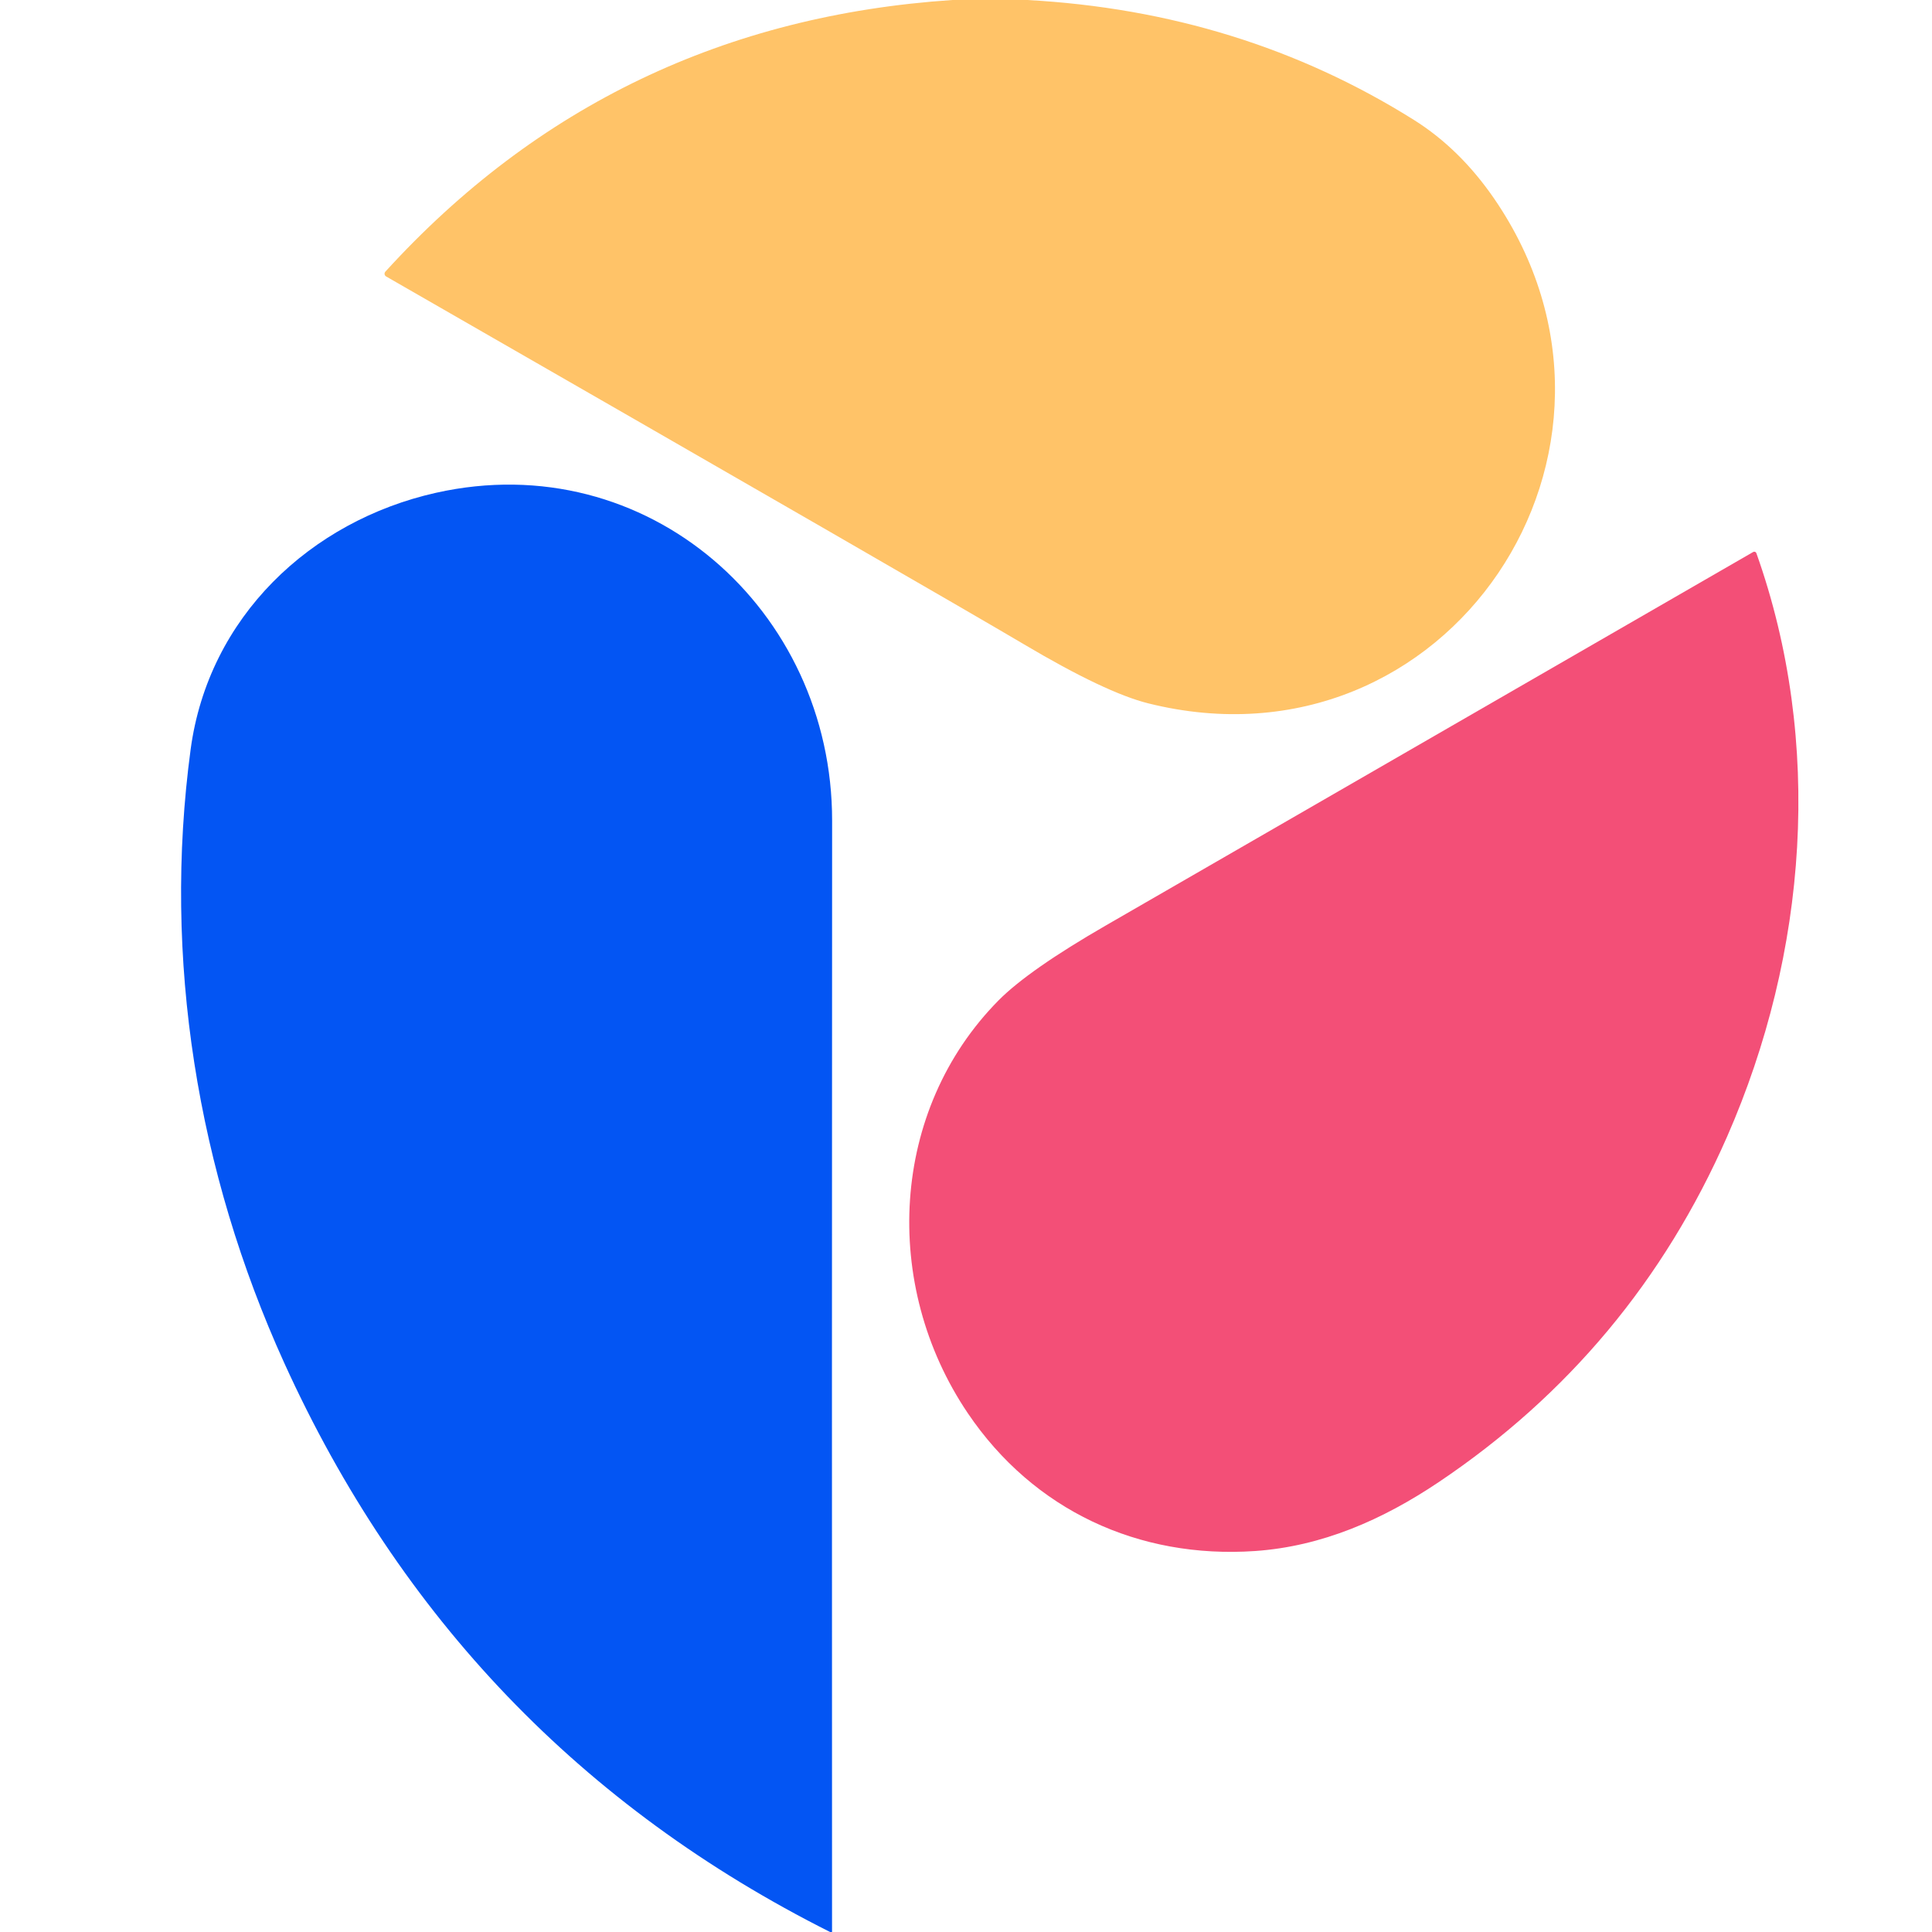
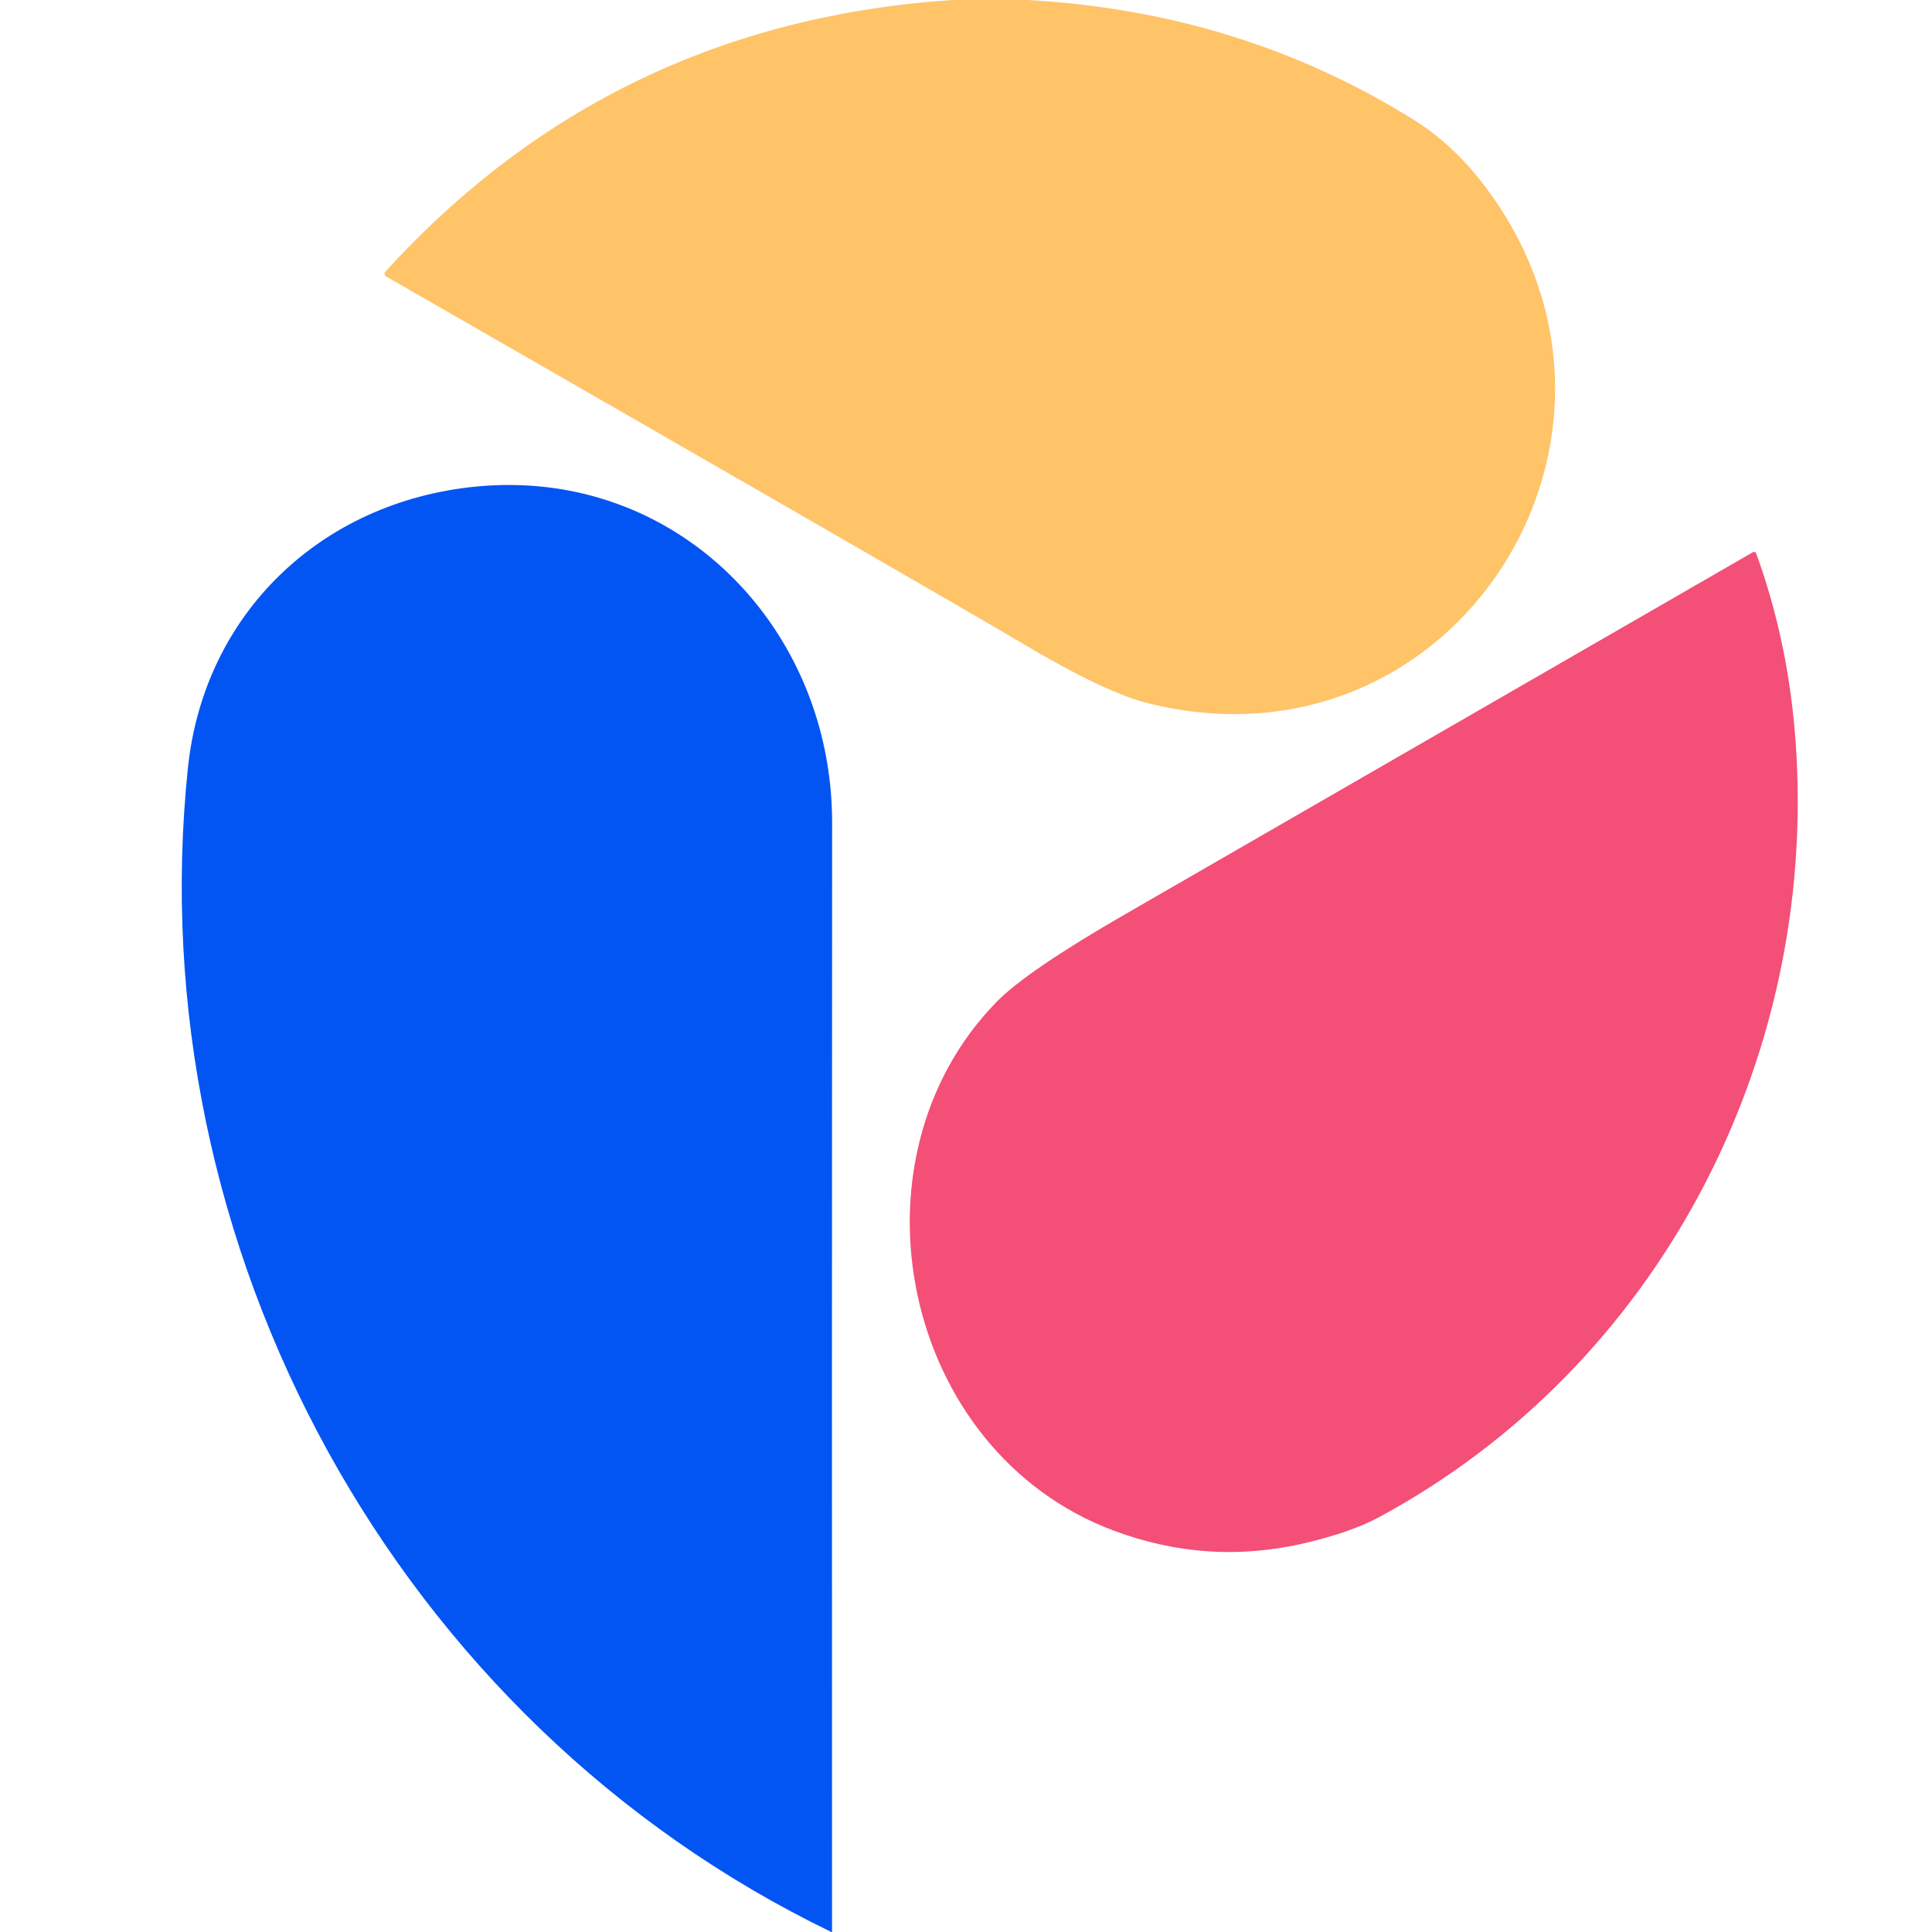
<svg xmlns="http://www.w3.org/2000/svg" version="1.1" viewBox="0.00 0.00 256.00 256.00" width="128" height="128">
-   <path fill="#ffc368" d="   M 136.11 0.00   Q 164.49 1.55 187.35 15.89   Q 193.42 19.70 197.95 26.27   C 220.85 59.54 191.87 103.10 152.16 93.20   Q 146.50 91.79 135.69 85.38   Q 124.64 78.84 51.16 36.63   A 0.41 0.41 0.0 0 1 51.06 36.00   Q 81.10 3.01 126.20 0.00   L 136.11 0.00   Z" />
-   <path fill="#0355f3" d="   M 110.25 256.00   Q 110.12 256.01 109.99 256.00   Q 60.65 231.22 37.66 180.59   C 26.15 155.24 21.53 127.03 25.26 99.30   C 27.62 81.75 41.14 69.03 57.76 65.30   C 85.79 59.02 110.28 80.81 110.26 108.75   Q 110.22 182.38 110.25 256.00   Z" />
-   <path fill="#f34f77" d="   M 232.73 73.30   C 241.64 98.35 239.50 126.32 228.85 150.61   Q 216.34 179.12 190.65 196.38   C 183.19 201.39 175.15 204.91 166.28 205.52   C 150.88 206.57 136.95 200.13 128.25 187.27   C 116.74 170.25 117.95 147.07 132.33 132.54   Q 136.33 128.51 146.58 122.60   Q 207.51 87.46 232.31 73.14   A 0.29 0.29 0.0 0 1 232.73 73.30   Z" />
+   <path fill="#ffc368" d="   M 136.11 0.00   Q 164.39 1.55 187.35 15.89   Q 192.46 19.08 196.55 24.41   C 221.92 57.41 192.90 103.40 152.07 93.17   Q 146.46 91.77 135.77 85.43   Q 125.60 79.39 51.16 36.63   A 0.41 0.41 0.0 0 1 51.06 36.00   Q 81.10 3.01 126.20 0.00   L 136.11 0.00   Z" />
+   <path fill="#0355f3" d="   M 110.25 256.00   Q 110.21 256.00 110.16 256.00   C 52.46 228.12 18.26 165.24 24.90 101.75   C 27.03 81.31 42.52 66.51 63.00 64.48   C 89.56 61.86 110.27 83.10 110.26 109.00   Q 110.22 182.50 110.25 256.00   Z" />
+   <path fill="#f34f77" d="   M 232.70 73.32   Q 237.05 85.25 237.96 98.74   C 240.78 140.42 219.80 181.00 182.76 201.02   Q 179.07 203.01 172.99 204.45   Q 160.05 207.50 147.53 202.80   C 119.50 192.28 111.56 153.74 132.05 132.76   Q 136.06 128.65 149.11 121.13   Q 229.14 74.98 232.27 73.17   A 0.30 0.29 -25.2 0 1 232.70 73.32   Z" />
</svg>
